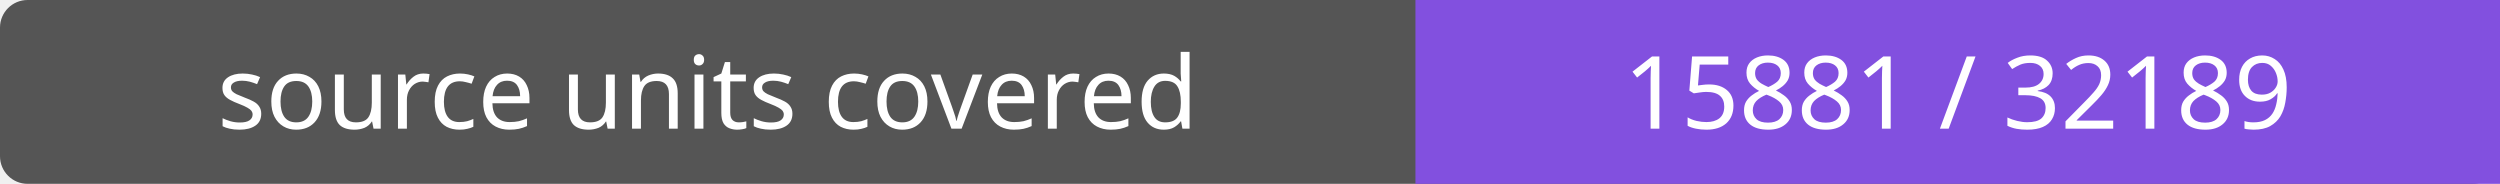
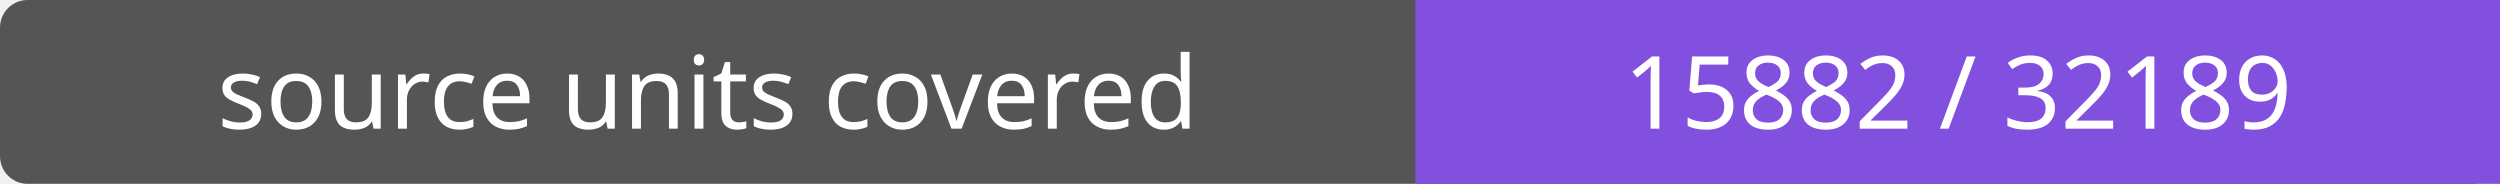
- <svg xmlns="http://www.w3.org/2000/svg" width="272" height="20" role="img" aria-label="source units covered: 15881 / 32189">
+ <svg xmlns="http://www.w3.org/2000/svg" width="272" height="20" role="img" aria-label="source units covered: 15882 / 32189">
  <rect width="272" height="20" rx="3" fill="#555" />
  <path fill="#8250df" d="M154 0h118v20H154z" />
  <g fill="#fff" text-anchor="middle" font-family="Verdana,sans-serif" font-size="11">
    <text x="77.0" y="14">source units covered</text>
-     <text x="213.0" y="14">15881 / 32189</text>
+     <text x="213.0" y="14">15882 / 32189</text>
  </g>
</svg>
